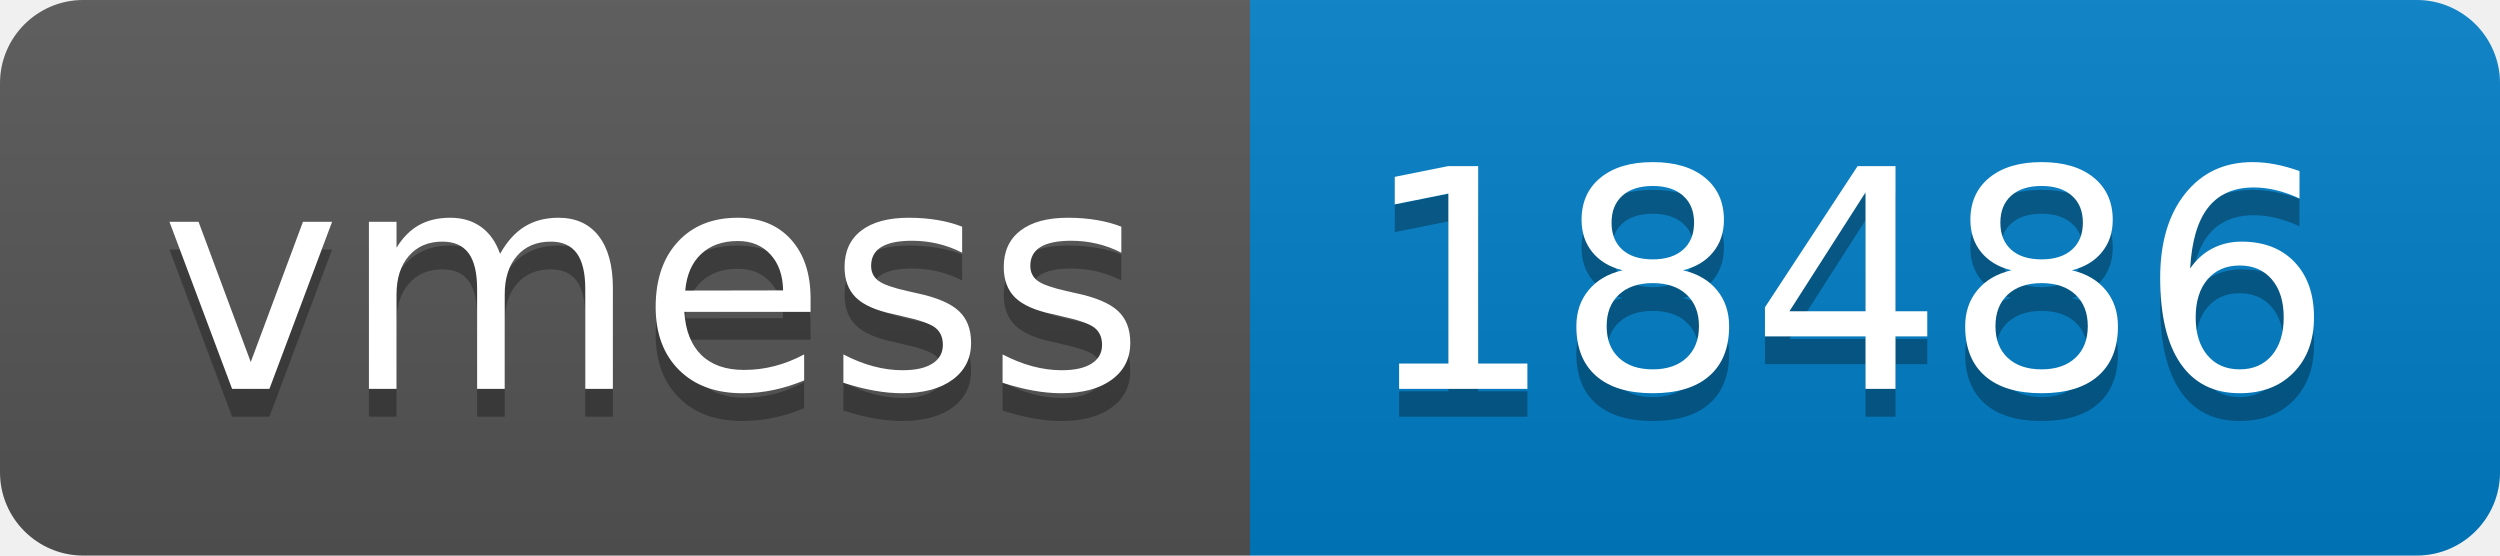
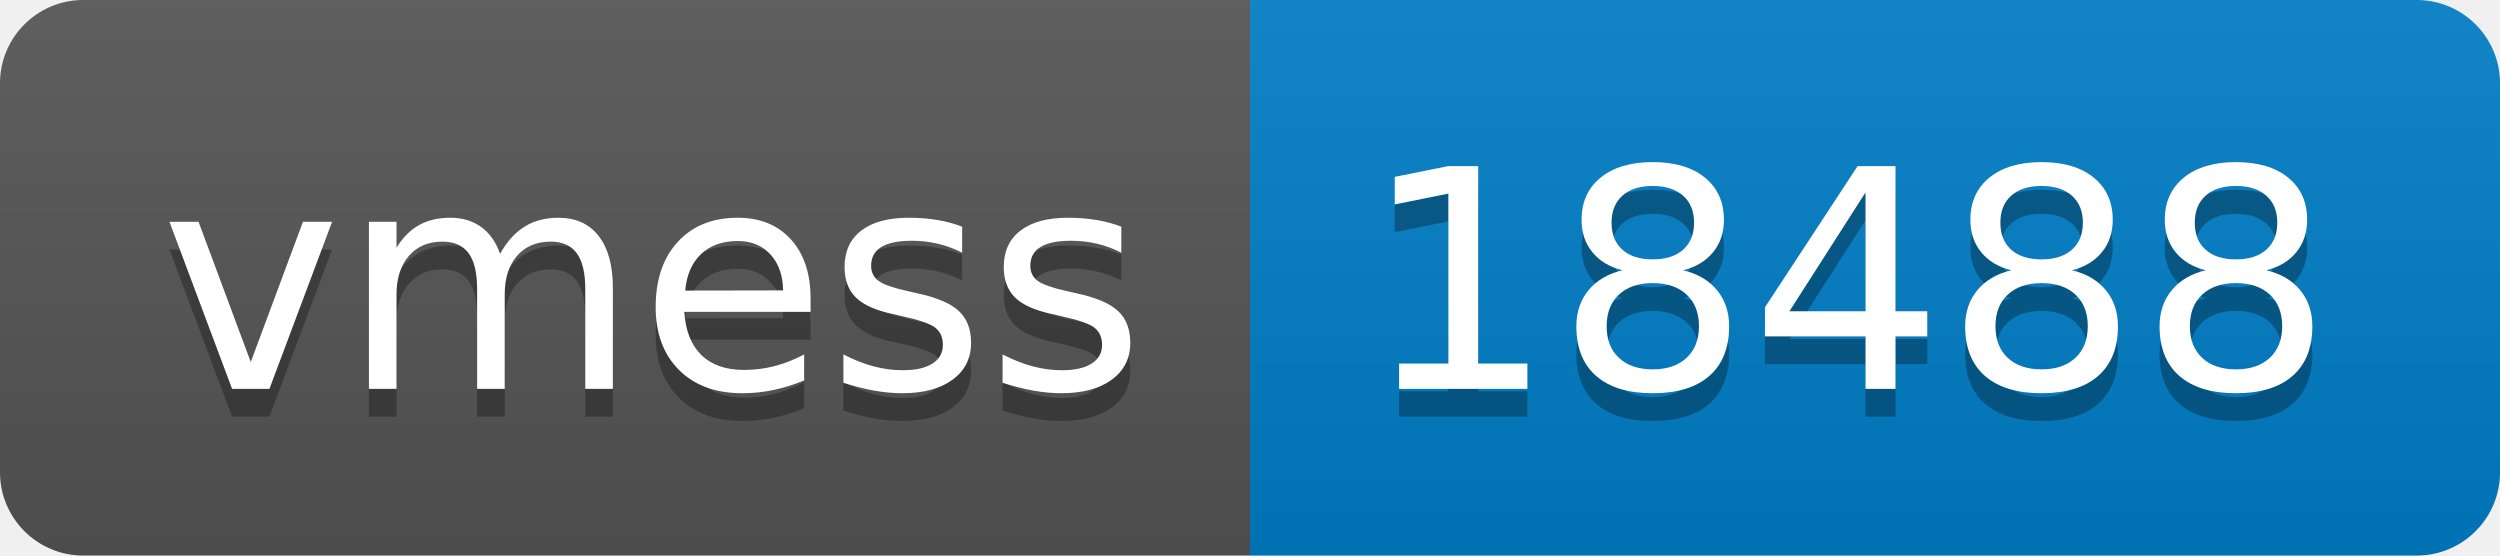
- <svg xmlns="http://www.w3.org/2000/svg" width="90" height="20" role="img" aria-label="vmess: 18486">
+ <svg xmlns="http://www.w3.org/2000/svg" width="90" height="20" role="img" aria-label="vmess: 18488">
  <linearGradient id="s" x2="0" y2="100%">
    <stop offset="0" stop-color="#bbb" stop-opacity=".1" />
    <stop offset="1" stop-opacity=".1" />
  </linearGradient>
  <clipPath id="r">
    <rect width="90" height="20" rx="3" fill="#fff" />
  </clipPath>
  <g clip-path="url(#r)">
    <rect width="45" height="20" fill="#555" />
    <rect x="45" width="45" height="20" fill="#007ec6" />
    <rect width="90" height="20" fill="url(#s)" />
  </g>
  <g fill="#fff" text-anchor="middle" font-family="Verdana,Geneva,DejaVu Sans,sans-serif" text-rendering="geometricPrecision" font-size="110">
    <text aria-hidden="true" x="235" y="150" fill="#010101" fill-opacity=".3" transform="scale(.1)" textLength="350">vmess</text>
    <text x="235" y="140" transform="scale(.1)" fill="#fff" textLength="350">vmess</text>
-     <text aria-hidden="true" x="665" y="150" fill="#010101" fill-opacity=".3" transform="scale(.1)" textLength="350">18486</text>
-     <text x="665" y="140" transform="scale(.1)" fill="#fff" textLength="350">18486</text>
+     <text aria-hidden="true" x="665" y="150" fill="#010101" fill-opacity=".3" transform="scale(.1)" textLength="350">18488</text>
+     <text x="665" y="140" transform="scale(.1)" fill="#fff" textLength="350">18488</text>
  </g>
</svg>
